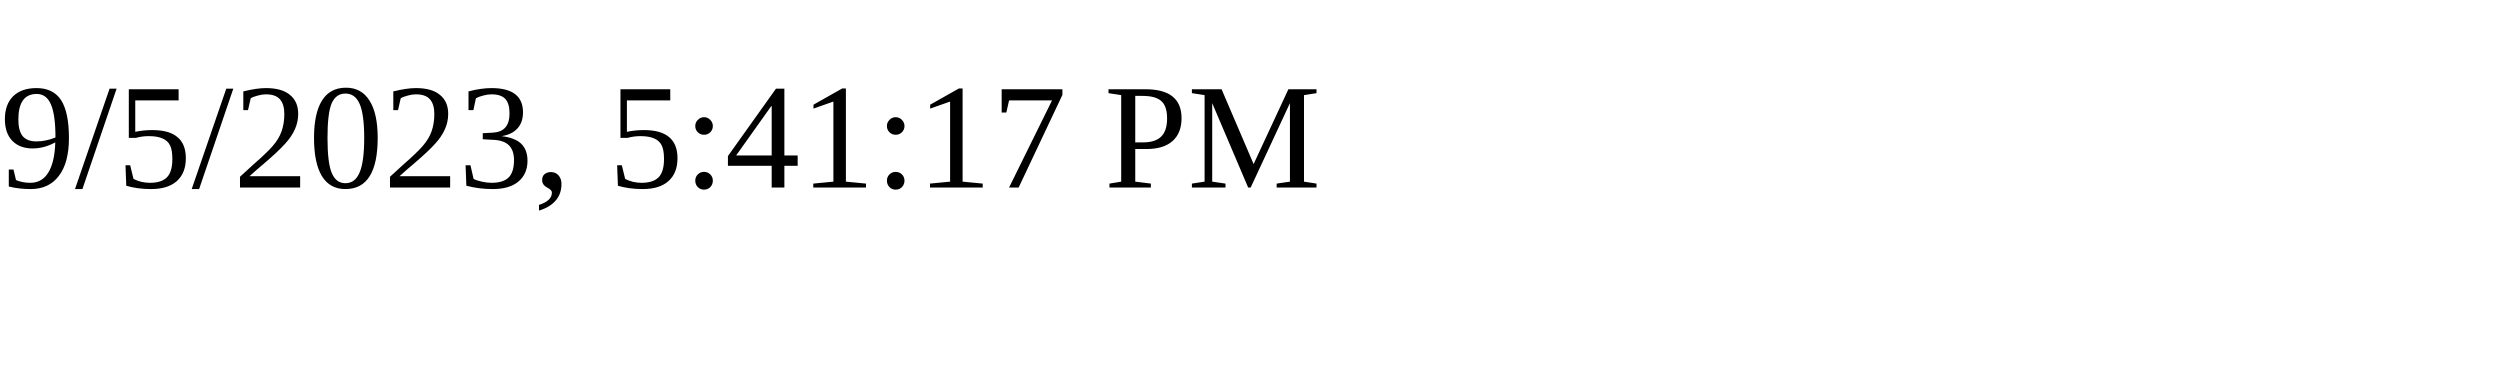
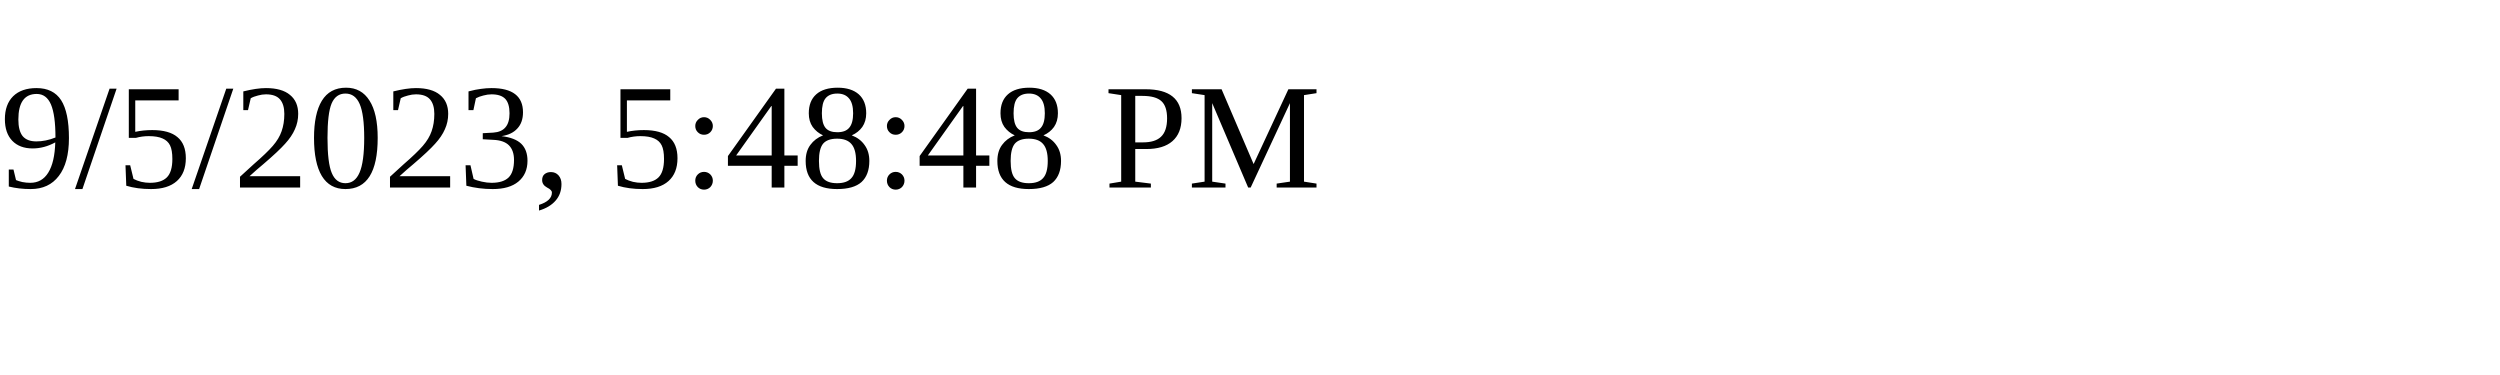
<svg xmlns="http://www.w3.org/2000/svg" height="30" width="200">
-   <text x="0" y="15">9/5/2023, 5:41:17 PM</text>
+   <text x="0" y="15">9/5/2023, 5:48:48 PM</text>
</svg>
